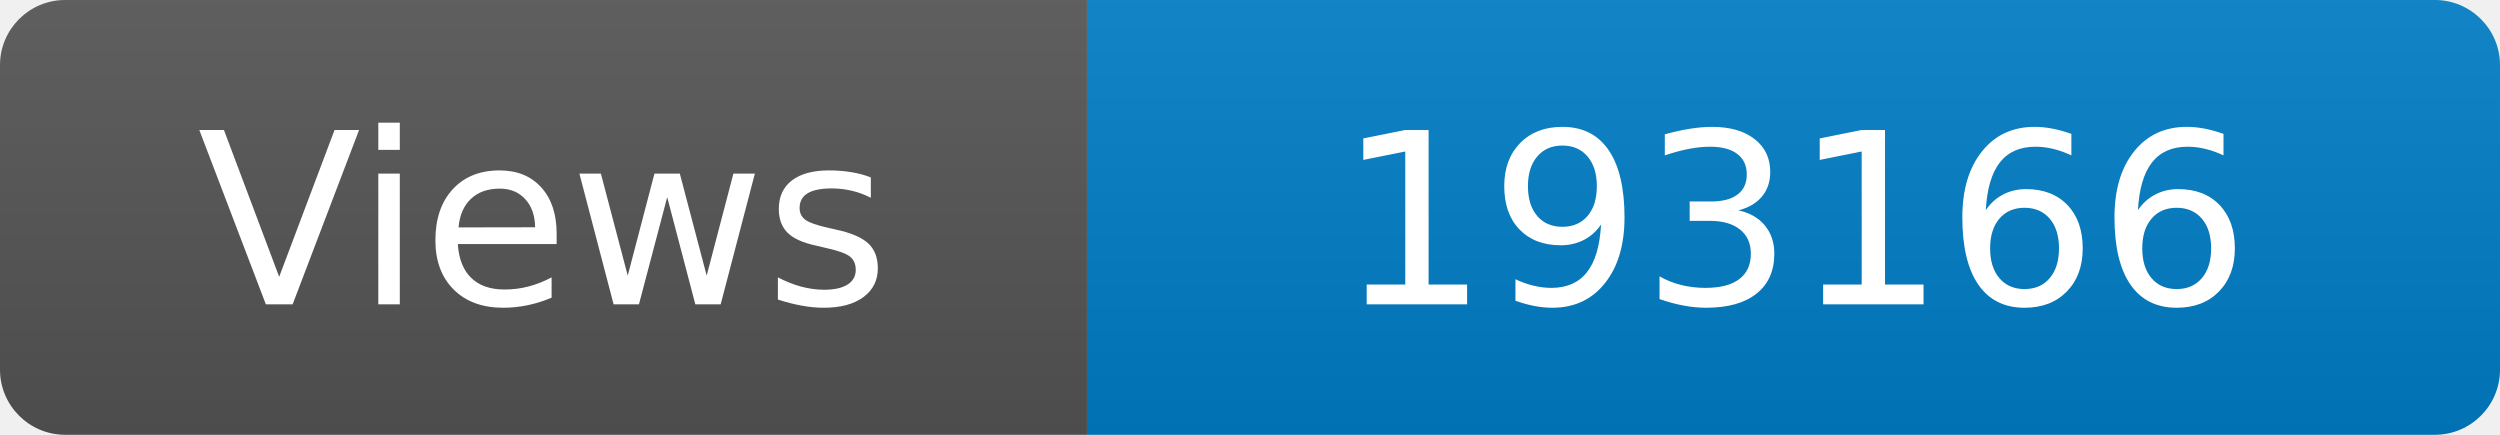
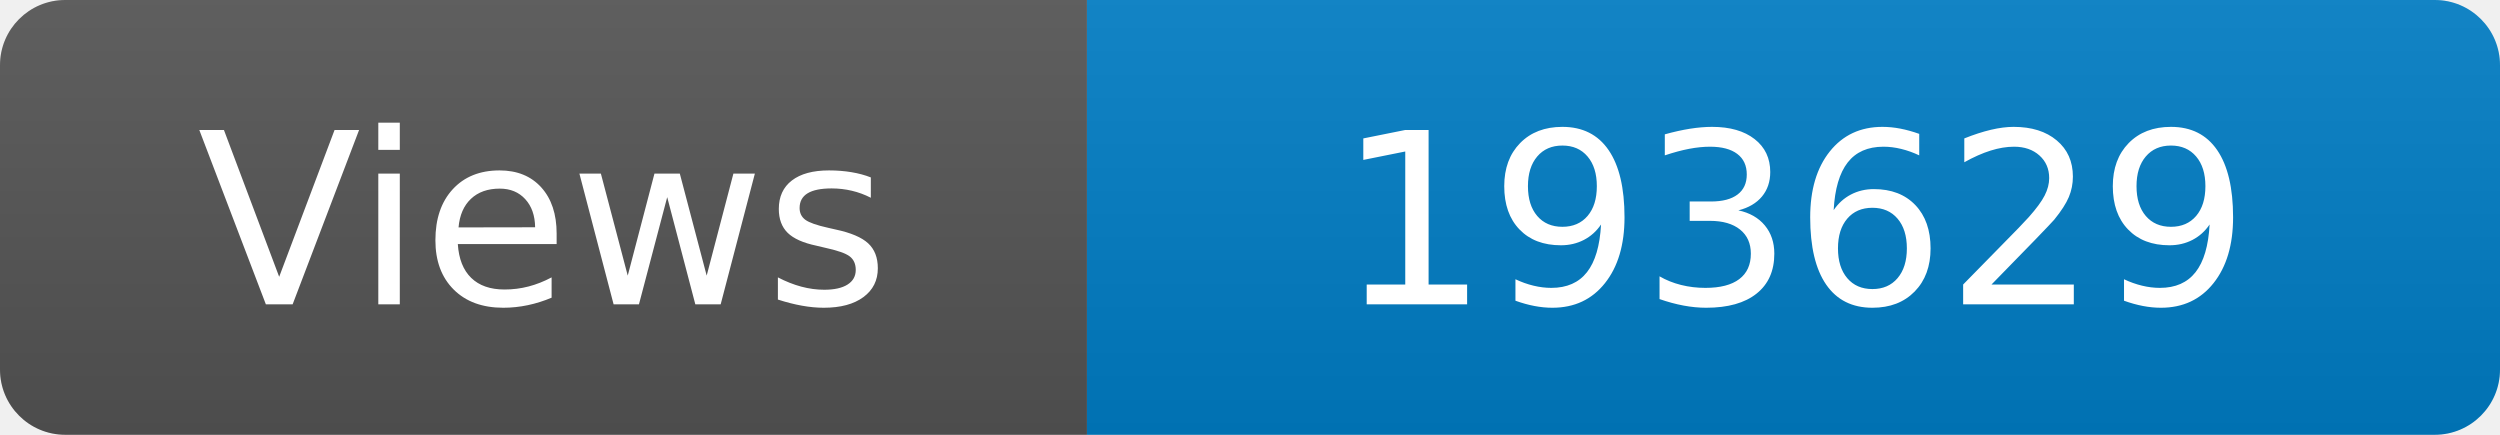
<svg xmlns="http://www.w3.org/2000/svg" width="115" height="20" role="img" aria-label="Maintained?: yes">
  <linearGradient id="s" x2="0" y2="100%">
    <stop offset="0" stop-color="#bbb" stop-opacity=".1" />
    <stop offset="1" stop-opacity=".1" />
  </linearGradient>
  <clipPath id="r">
    <rect width="115" height="20" rx="3" fill="#fff" />
  </clipPath>
  <g clip-path="url(#r)">
    <rect width="50" height="20" fill="#555" />
    <rect x="50" width="160" height="20" fill="#007ec6" />
    <rect width="115" height="20" fill="url(#s)" />
  </g>
  <g fill="#fff" text-anchor="middle" font-family="Verdana,Geneva,DejaVu Sans,sans-serif" font-size="110">
    <text x="250" y="140" transform="scale(.1)" fill="#fff">Views</text>
-     <text x="825" y="140" transform="scale(.1)" fill="#fff">193166</text>
+     <text x="825" y="140" transform="scale(.1)" fill="#fff">193629</text>
  </g>
</svg>
